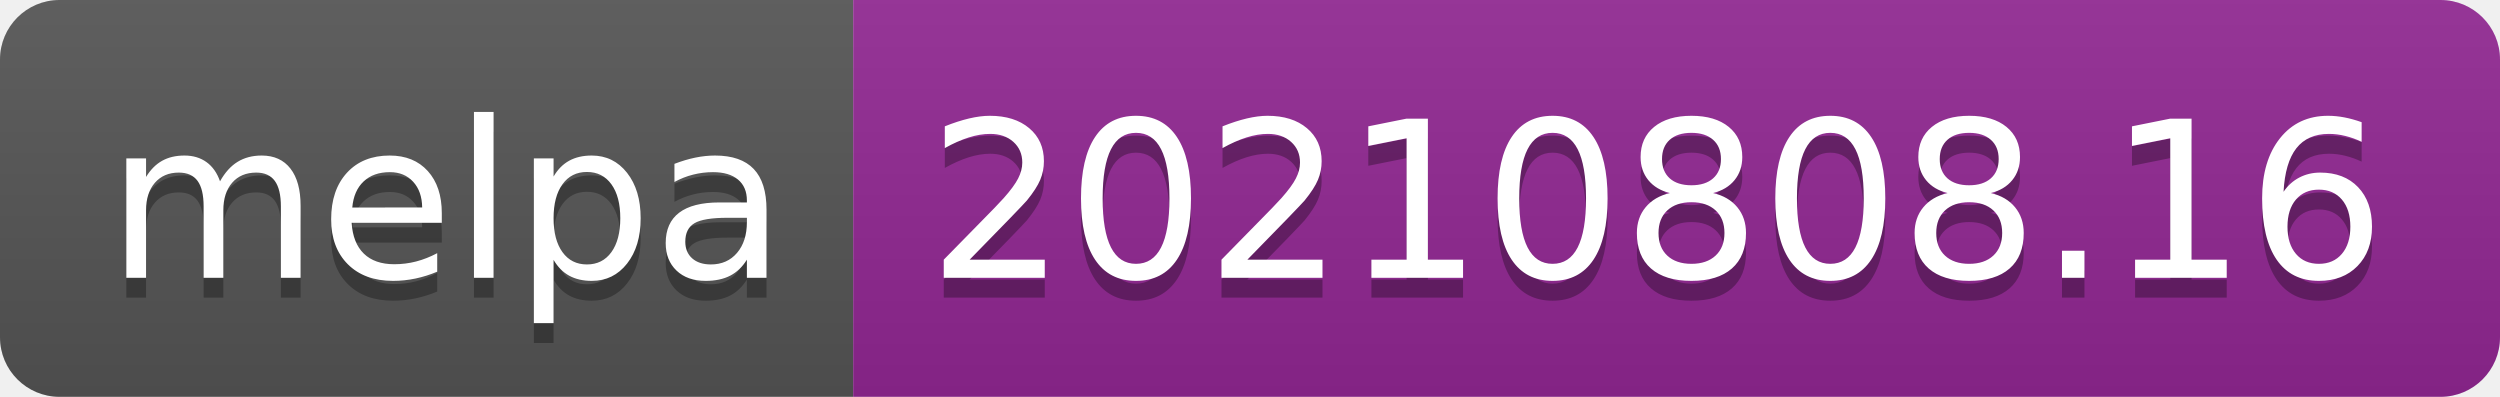
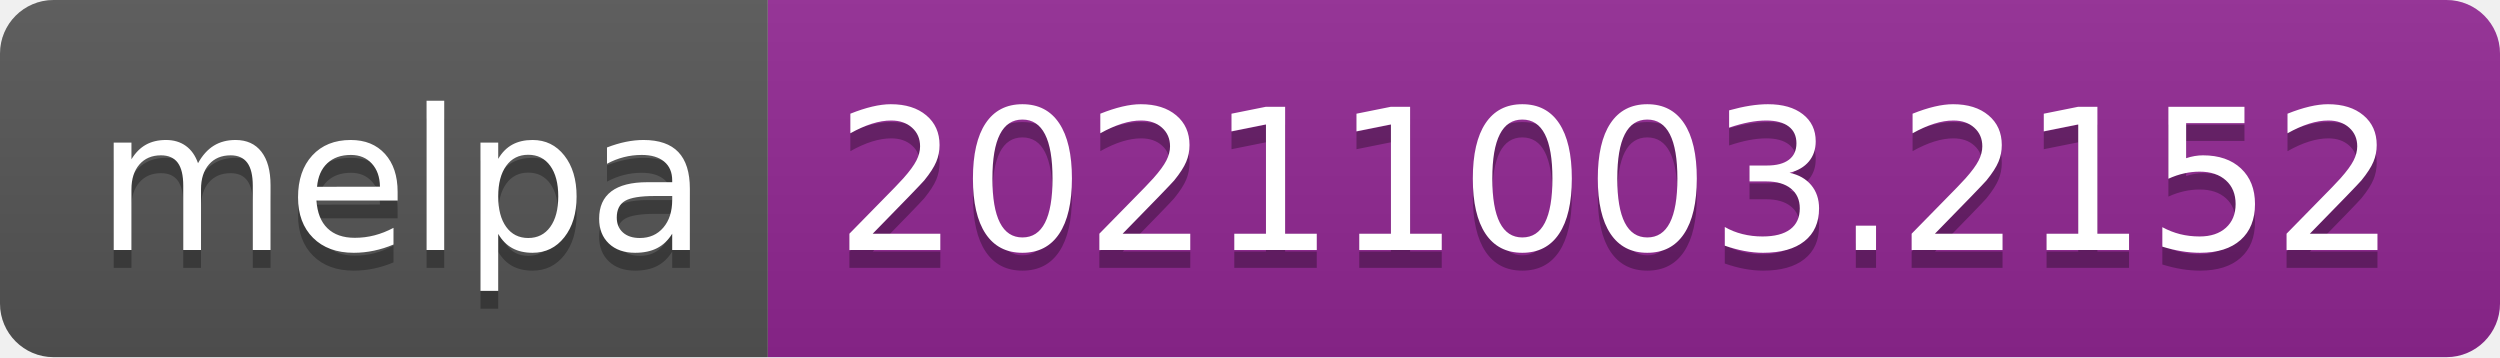
- <svg xmlns="http://www.w3.org/2000/svg" width="126" height="20" role="img" aria-label="melpa: 20210808.16">
+ <svg xmlns="http://www.w3.org/2000/svg" width="140" height="20" role="img" aria-label="melpa: 20211003.2152">
  <linearGradient id="s" x2="0" y2="100%">
    <stop offset="0" stop-color="#bbb" stop-opacity=".1" />
    <stop offset="1" stop-opacity=".1" />
  </linearGradient>
  <clipPath id="r">
-     <rect width="126" height="20" rx="3" fill="#fff" />
+     <rect width="140" height="20" rx="3" fill="#fff" />
  </clipPath>
  <g clip-path="url(#r)">
    <rect width="43" height="20" fill="#555" />
-     <rect x="43" width="83" height="20" fill="#922793" />
-     <rect width="126" height="20" fill="url(#s)" />
+     <rect x="43" width="97" height="20" fill="#922793" />
+     <rect width="140" height="20" fill="url(#s)" />
  </g>
  <g fill="#fff" text-anchor="middle" font-family="Verdana,Geneva,DejaVu Sans,sans-serif" text-rendering="geometricPrecision" font-size="110">
    <text aria-hidden="true" x="225" y="150" fill="#010101" fill-opacity=".3" transform="scale(.1)" textLength="330">melpa</text>
    <text x="225" y="140" transform="scale(.1)" fill="#fff" textLength="330">melpa</text>
-     <text aria-hidden="true" x="835" y="150" fill="#010101" fill-opacity=".3" transform="scale(.1)" textLength="730">20210808.16</text>
-     <text x="835" y="140" transform="scale(.1)" fill="#fff" textLength="730">20210808.16</text>
+     <text aria-hidden="true" x="905" y="150" fill="#010101" fill-opacity=".3" transform="scale(.1)" textLength="870">20211003.2152</text>
+     <text x="905" y="140" transform="scale(.1)" fill="#fff" textLength="870">20211003.2152</text>
  </g>
</svg>
